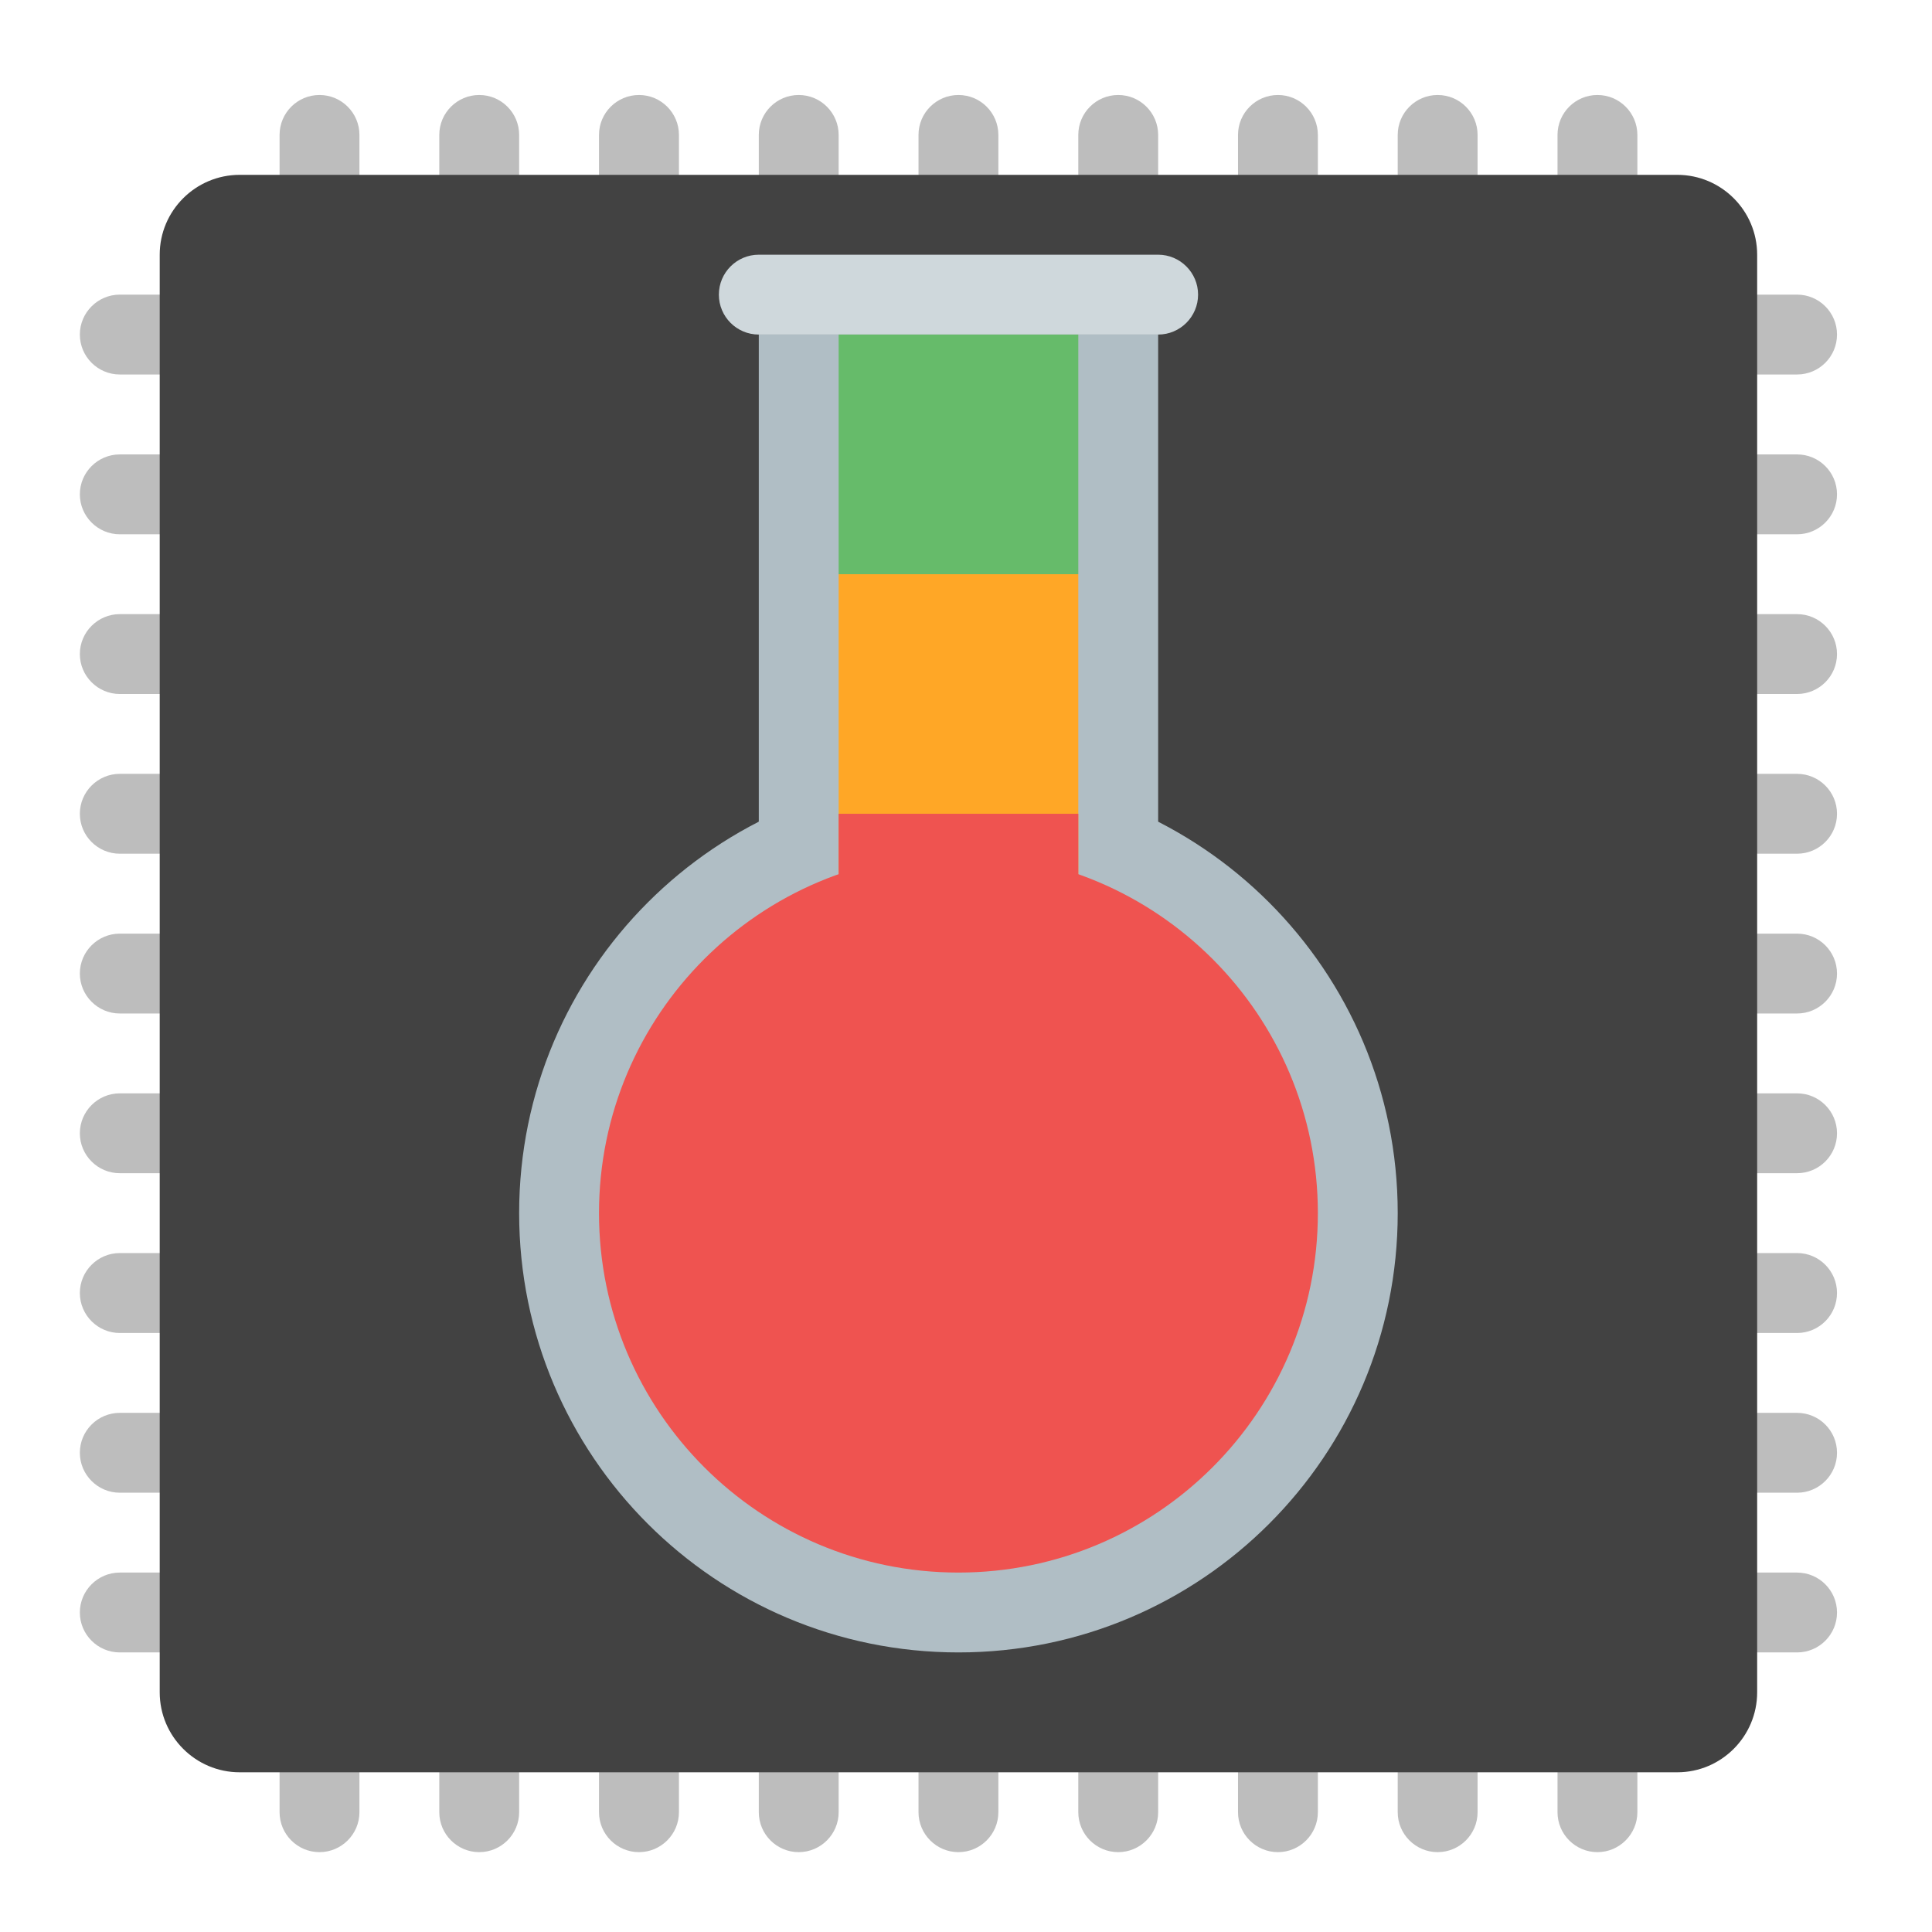
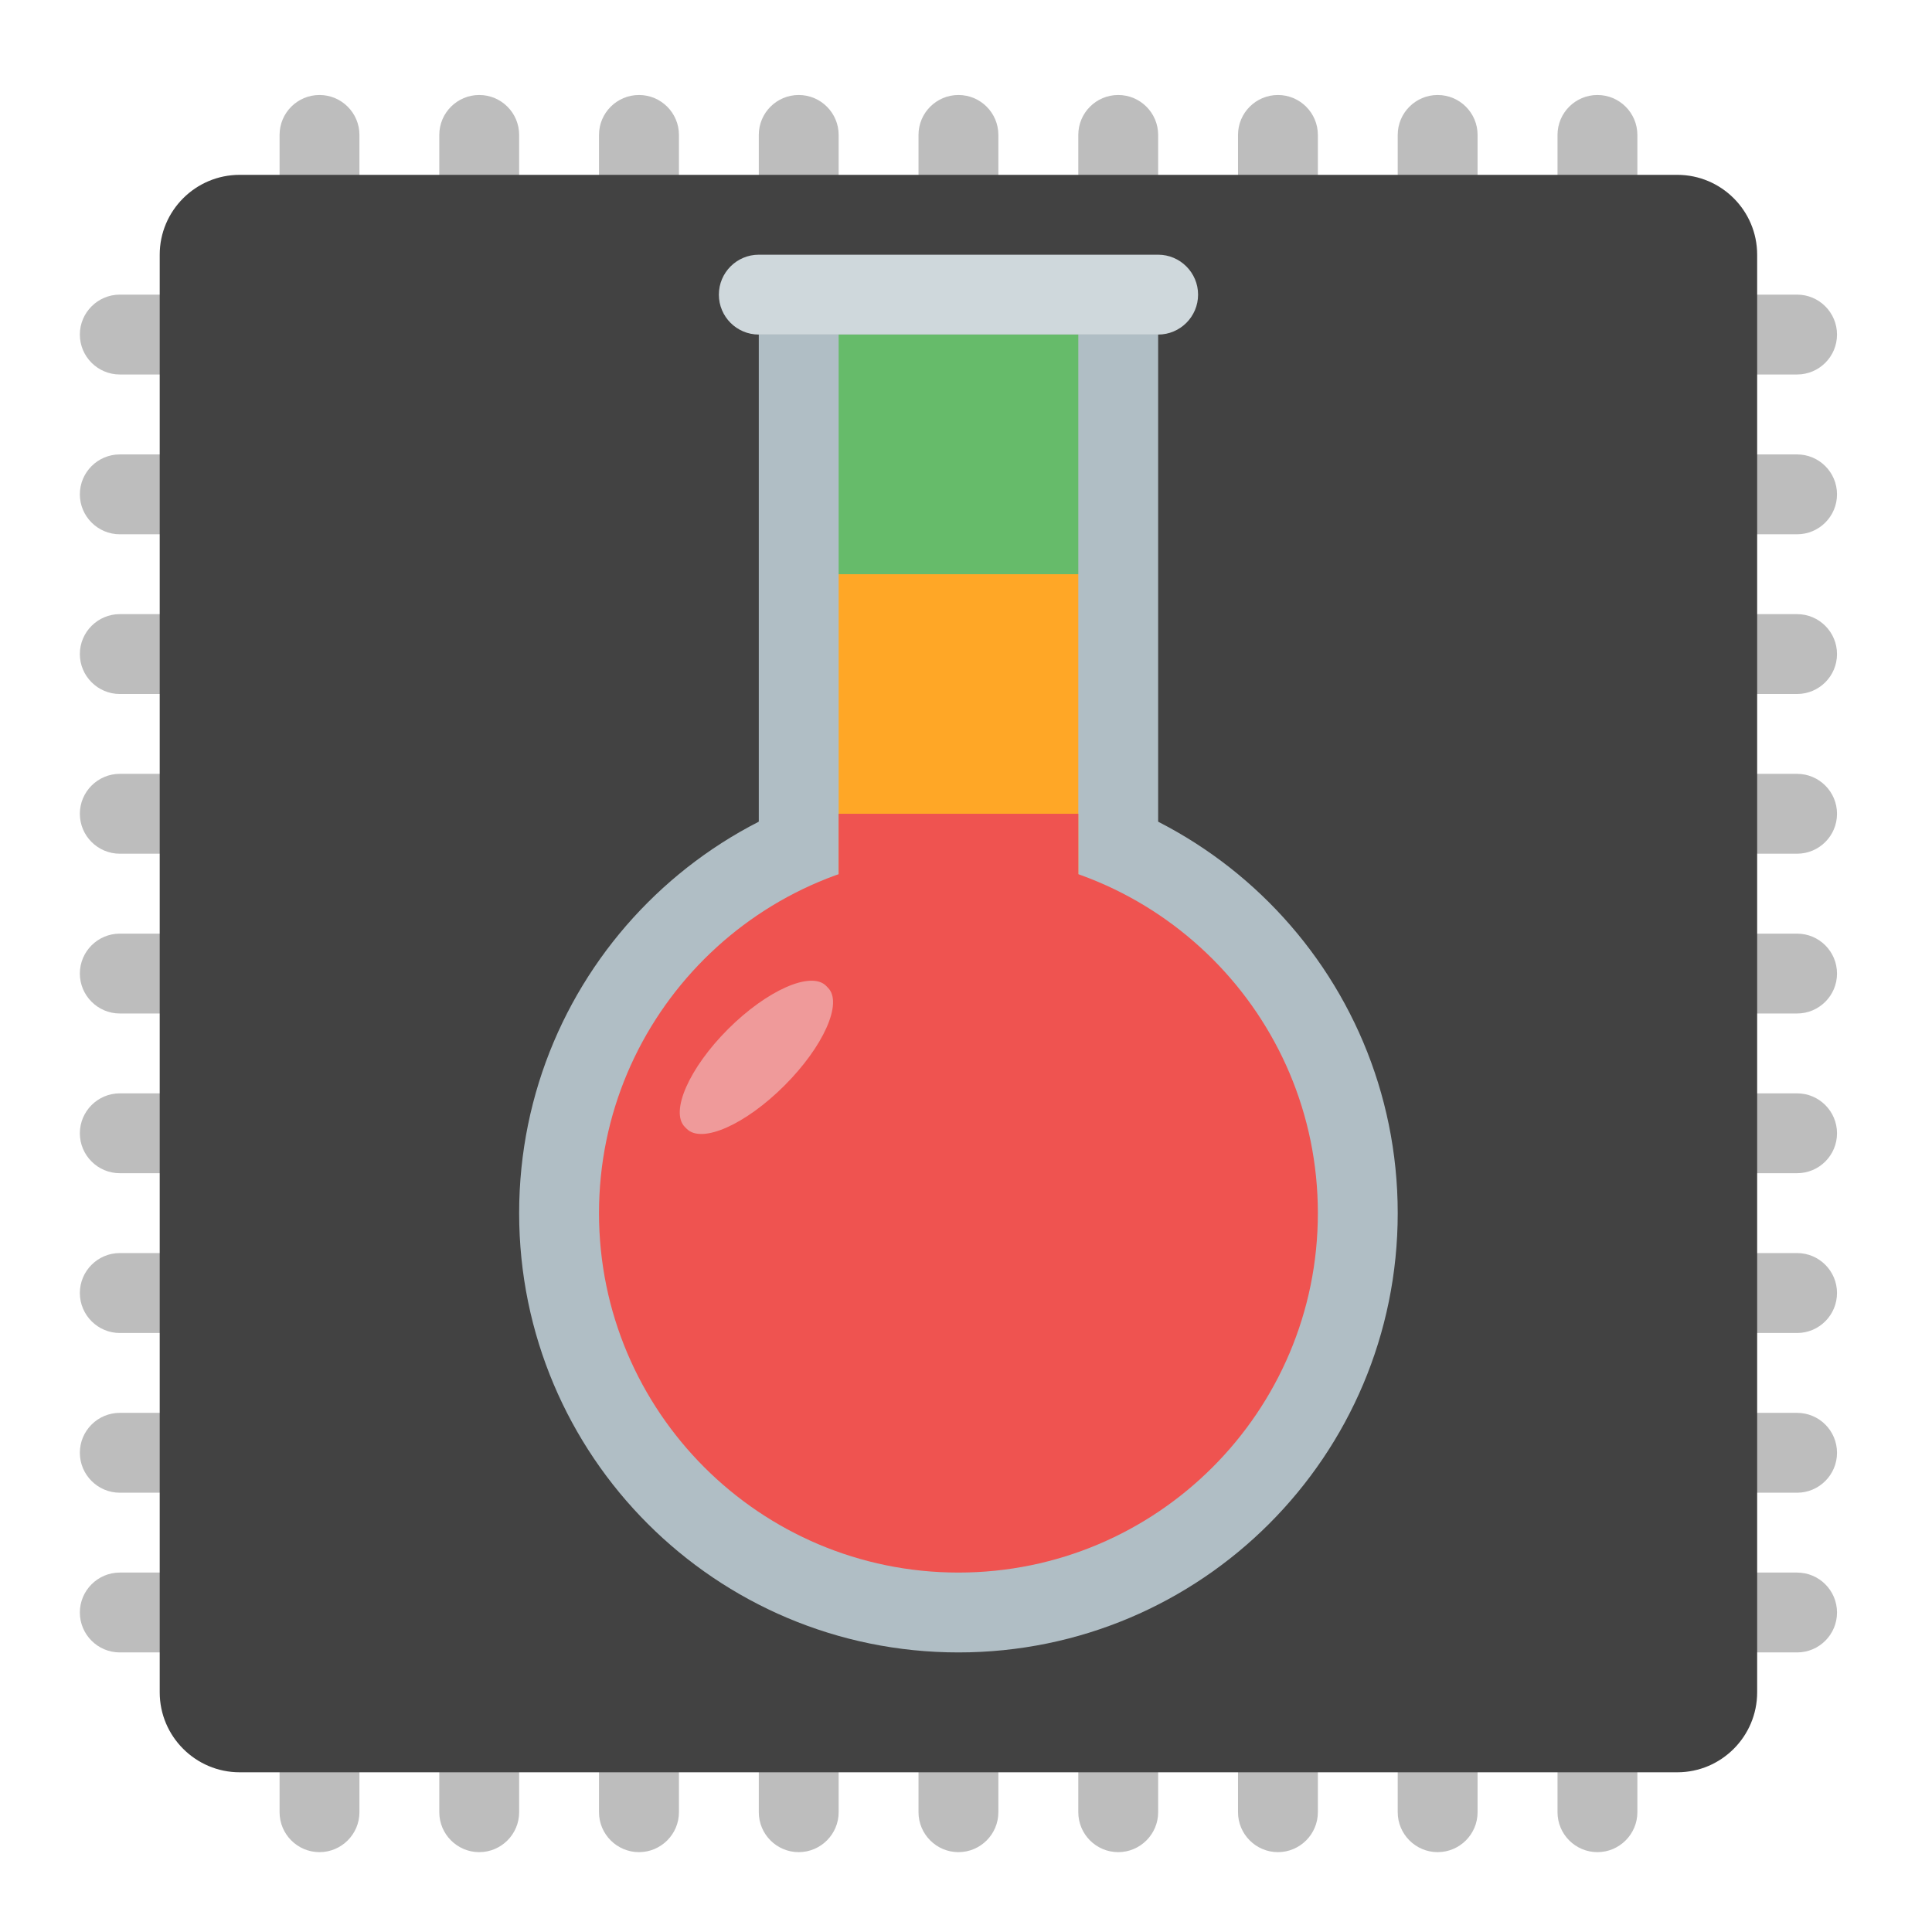
<svg xmlns="http://www.w3.org/2000/svg" width="24px" height="24px" viewBox="0 0 24 24" version="1.1">
  <g id="surface1">
    <path style=" stroke:none;fill-rule:nonzero;fill:rgb(74.118%,74.118%,74.118%);fill-opacity:1;" d="M 3.969 1.18 C 3.695 1.18 3.473 1.402 3.473 1.676 L 3.473 3.66 L 1.488 3.66 C 1.215 3.66 0.992 3.883 0.992 4.156 C 0.992 4.43 1.215 4.652 1.488 4.652 L 3.473 4.652 L 3.473 5.645 L 1.488 5.645 C 1.215 5.645 0.992 5.867 0.992 6.141 C 0.992 6.414 1.215 6.637 1.488 6.637 L 3.473 6.637 L 3.473 7.629 L 1.488 7.629 C 1.215 7.629 0.992 7.852 0.992 8.125 C 0.992 8.398 1.215 8.621 1.488 8.621 L 3.473 8.621 L 3.473 9.613 L 1.488 9.613 C 1.215 9.613 0.992 9.836 0.992 10.109 C 0.992 10.383 1.215 10.605 1.488 10.605 L 3.473 10.605 L 3.473 11.598 L 1.488 11.598 C 1.215 11.598 0.992 11.82 0.992 12.094 C 0.992 12.367 1.215 12.59 1.488 12.59 L 3.473 12.59 L 3.473 13.582 L 1.488 13.582 C 1.215 13.582 0.992 13.805 0.992 14.078 C 0.992 14.352 1.215 14.574 1.488 14.574 L 3.473 14.574 L 3.473 15.566 L 1.488 15.566 C 1.215 15.566 0.992 15.789 0.992 16.062 C 0.992 16.336 1.215 16.559 1.488 16.559 L 3.473 16.559 L 3.473 17.551 L 1.488 17.551 C 1.215 17.551 0.992 17.773 0.992 18.047 C 0.992 18.32 1.215 18.543 1.488 18.543 L 3.473 18.543 L 3.473 19.535 L 1.488 19.535 C 1.215 19.535 0.992 19.758 0.992 20.031 C 0.992 20.305 1.215 20.527 1.488 20.527 L 3.473 20.527 L 3.473 22.512 C 3.473 22.785 3.695 23.008 3.969 23.008 C 4.242 23.008 4.465 22.785 4.465 22.512 L 4.465 20.527 L 5.457 20.527 L 5.457 22.512 C 5.457 22.785 5.68 23.008 5.953 23.008 C 6.227 23.008 6.449 22.785 6.449 22.512 L 6.449 20.527 L 7.441 20.527 L 7.441 22.512 C 7.441 22.785 7.664 23.008 7.938 23.008 C 8.211 23.008 8.434 22.785 8.434 22.512 L 8.434 20.527 L 9.426 20.527 L 9.426 22.512 C 9.426 22.785 9.648 23.008 9.922 23.008 C 10.195 23.008 10.418 22.785 10.418 22.512 L 10.418 20.527 L 11.41 20.527 L 11.41 22.512 C 11.41 22.785 11.633 23.008 11.906 23.008 C 12.18 23.008 12.402 22.785 12.402 22.512 L 12.402 20.527 L 13.395 20.527 L 13.395 22.512 C 13.395 22.785 13.617 23.008 13.891 23.008 C 14.164 23.008 14.387 22.785 14.387 22.512 L 14.387 20.527 L 15.379 20.527 L 15.379 22.512 C 15.379 22.785 15.602 23.008 15.875 23.008 C 16.148 23.008 16.371 22.785 16.371 22.512 L 16.371 20.527 L 17.363 20.527 L 17.363 22.512 C 17.363 22.785 17.586 23.008 17.859 23.008 C 18.133 23.008 18.355 22.785 18.355 22.512 L 18.355 20.527 L 19.348 20.527 L 19.348 22.512 C 19.348 22.785 19.57 23.008 19.844 23.008 C 20.117 23.008 20.34 22.785 20.34 22.512 L 20.34 20.527 L 22.324 20.527 C 22.598 20.527 22.82 20.305 22.82 20.031 C 22.82 19.758 22.598 19.535 22.324 19.535 L 20.34 19.535 L 20.34 18.543 L 22.324 18.543 C 22.598 18.543 22.82 18.32 22.82 18.047 C 22.82 17.773 22.598 17.551 22.324 17.551 L 20.34 17.551 L 20.34 16.559 L 22.324 16.559 C 22.598 16.559 22.82 16.336 22.82 16.062 C 22.82 15.789 22.598 15.566 22.324 15.566 L 20.34 15.566 L 20.34 14.574 L 22.324 14.574 C 22.598 14.574 22.82 14.352 22.82 14.078 C 22.82 13.805 22.598 13.582 22.324 13.582 L 20.34 13.582 L 20.34 12.59 L 22.324 12.59 C 22.598 12.59 22.82 12.367 22.82 12.094 C 22.82 11.82 22.598 11.598 22.324 11.598 L 20.34 11.598 L 20.34 10.605 L 22.324 10.605 C 22.598 10.605 22.82 10.383 22.82 10.109 C 22.82 9.836 22.598 9.613 22.324 9.613 L 20.34 9.613 L 20.34 8.621 L 22.324 8.621 C 22.598 8.621 22.82 8.398 22.82 8.125 C 22.82 7.852 22.598 7.629 22.324 7.629 L 20.34 7.629 L 20.34 6.637 L 22.324 6.637 C 22.598 6.637 22.82 6.414 22.82 6.141 C 22.82 5.867 22.598 5.645 22.324 5.645 L 20.34 5.645 L 20.34 4.652 L 22.324 4.652 C 22.598 4.652 22.82 4.43 22.82 4.156 C 22.82 3.883 22.598 3.66 22.324 3.66 L 20.34 3.66 L 20.34 1.676 C 20.34 1.402 20.117 1.18 19.844 1.18 C 19.57 1.18 19.348 1.402 19.348 1.676 L 19.348 3.66 L 18.355 3.66 L 18.355 1.676 C 18.355 1.402 18.133 1.18 17.859 1.18 C 17.586 1.18 17.363 1.402 17.363 1.676 L 17.363 3.66 L 16.371 3.66 L 16.371 1.676 C 16.371 1.402 16.148 1.18 15.875 1.18 C 15.602 1.18 15.379 1.402 15.379 1.676 L 15.379 3.66 L 14.387 3.66 L 14.387 1.676 C 14.387 1.402 14.164 1.18 13.891 1.18 C 13.617 1.18 13.395 1.402 13.395 1.676 L 13.395 3.66 L 12.402 3.66 L 12.402 1.676 C 12.402 1.402 12.18 1.18 11.906 1.18 C 11.633 1.18 11.41 1.402 11.41 1.676 L 11.41 3.66 L 10.418 3.66 L 10.418 1.676 C 10.418 1.402 10.195 1.18 9.922 1.18 C 9.648 1.18 9.426 1.402 9.426 1.676 L 9.426 3.66 L 8.434 3.66 L 8.434 1.676 C 8.434 1.402 8.211 1.18 7.938 1.18 C 7.664 1.18 7.441 1.402 7.441 1.676 L 7.441 3.66 L 6.449 3.66 L 6.449 1.676 C 6.449 1.402 6.227 1.18 5.953 1.18 C 5.68 1.18 5.457 1.402 5.457 1.676 L 5.457 3.66 L 4.465 3.66 L 4.465 1.676 C 4.465 1.402 4.242 1.18 3.969 1.18 Z M 4.465 4.652 L 5.457 4.652 L 5.457 5.645 L 4.465 5.645 Z M 6.449 4.652 L 7.441 4.652 L 7.441 5.645 L 6.449 5.645 Z M 8.434 4.652 L 9.426 4.652 L 9.426 5.645 L 8.434 5.645 Z M 10.418 4.652 L 11.41 4.652 L 11.41 5.645 L 10.418 5.645 Z M 12.402 4.652 L 13.395 4.652 L 13.395 5.645 L 12.402 5.645 Z M 14.387 4.652 L 15.379 4.652 L 15.379 5.645 L 14.387 5.645 Z M 16.371 4.652 L 17.363 4.652 L 17.363 5.645 L 16.371 5.645 Z M 18.355 4.652 L 19.348 4.652 L 19.348 5.645 L 18.355 5.645 Z M 4.465 6.637 L 5.457 6.637 L 5.457 7.629 L 4.465 7.629 Z M 6.449 6.637 L 7.441 6.637 L 7.441 7.629 L 6.449 7.629 Z M 8.434 6.637 L 9.426 6.637 L 9.426 7.629 L 8.434 7.629 Z M 10.418 6.637 L 11.41 6.637 L 11.41 7.629 L 10.418 7.629 Z M 12.402 6.637 L 13.395 6.637 L 13.395 7.629 L 12.402 7.629 Z M 14.387 6.637 L 15.379 6.637 L 15.379 7.629 L 14.387 7.629 Z M 16.371 6.637 L 17.363 6.637 L 17.363 7.629 L 16.371 7.629 Z M 18.355 6.637 L 19.348 6.637 L 19.348 7.629 L 18.355 7.629 Z M 4.465 8.621 L 5.457 8.621 L 5.457 9.613 L 4.465 9.613 Z M 6.449 8.621 L 7.441 8.621 L 7.441 9.613 L 6.449 9.613 Z M 8.434 8.621 L 9.426 8.621 L 9.426 9.613 L 8.434 9.613 Z M 10.418 8.621 L 11.41 8.621 L 11.41 9.613 L 10.418 9.613 Z M 12.402 8.621 L 13.395 8.621 L 13.395 9.613 L 12.402 9.613 Z M 14.387 8.621 L 15.379 8.621 L 15.379 9.613 L 14.387 9.613 Z M 16.371 8.621 L 17.363 8.621 L 17.363 9.613 L 16.371 9.613 Z M 18.355 8.621 L 19.348 8.621 L 19.348 9.613 L 18.355 9.613 Z M 4.465 10.605 L 5.457 10.605 L 5.457 11.598 L 4.465 11.598 Z M 6.449 10.605 L 7.441 10.605 L 7.441 11.598 L 6.449 11.598 Z M 8.434 10.605 L 9.426 10.605 L 9.426 11.598 L 8.434 11.598 Z M 10.418 10.605 L 11.41 10.605 L 11.41 11.598 L 10.418 11.598 Z M 12.402 10.605 L 13.395 10.605 L 13.395 11.598 L 12.402 11.598 Z M 14.387 10.605 L 15.379 10.605 L 15.379 11.598 L 14.387 11.598 Z M 16.371 10.605 L 17.363 10.605 L 17.363 11.598 L 16.371 11.598 Z M 18.355 10.605 L 19.348 10.605 L 19.348 11.598 L 18.355 11.598 Z M 4.465 12.59 L 5.457 12.59 L 5.457 13.582 L 4.465 13.582 Z M 6.449 12.59 L 7.441 12.59 L 7.441 13.582 L 6.449 13.582 Z M 8.434 12.59 L 9.426 12.59 L 9.426 13.582 L 8.434 13.582 Z M 10.418 12.59 L 11.41 12.59 L 11.41 13.582 L 10.418 13.582 Z M 12.402 12.59 L 13.395 12.59 L 13.395 13.582 L 12.402 13.582 Z M 14.387 12.59 L 15.379 12.59 L 15.379 13.582 L 14.387 13.582 Z M 16.371 12.59 L 17.363 12.59 L 17.363 13.582 L 16.371 13.582 Z M 18.355 12.59 L 19.348 12.59 L 19.348 13.582 L 18.355 13.582 Z M 4.465 14.574 L 5.457 14.574 L 5.457 15.566 L 4.465 15.566 Z M 6.449 14.574 L 7.441 14.574 L 7.441 15.566 L 6.449 15.566 Z M 8.434 14.574 L 9.426 14.574 L 9.426 15.566 L 8.434 15.566 Z M 10.418 14.574 L 11.41 14.574 L 11.41 15.566 L 10.418 15.566 Z M 12.402 14.574 L 13.395 14.574 L 13.395 15.566 L 12.402 15.566 Z M 14.387 14.574 L 15.379 14.574 L 15.379 15.566 L 14.387 15.566 Z M 16.371 14.574 L 17.363 14.574 L 17.363 15.566 L 16.371 15.566 Z M 18.355 14.574 L 19.348 14.574 L 19.348 15.566 L 18.355 15.566 Z M 4.465 16.559 L 5.457 16.559 L 5.457 17.551 L 4.465 17.551 Z M 6.449 16.559 L 7.441 16.559 L 7.441 17.551 L 6.449 17.551 Z M 8.434 16.559 L 9.426 16.559 L 9.426 17.551 L 8.434 17.551 Z M 10.418 16.559 L 11.41 16.559 L 11.41 17.551 L 10.418 17.551 Z M 12.402 16.559 L 13.395 16.559 L 13.395 17.551 L 12.402 17.551 Z M 14.387 16.559 L 15.379 16.559 L 15.379 17.551 L 14.387 17.551 Z M 16.371 16.559 L 17.363 16.559 L 17.363 17.551 L 16.371 17.551 Z M 18.355 16.559 L 19.348 16.559 L 19.348 17.551 L 18.355 17.551 Z M 4.465 18.543 L 5.457 18.543 L 5.457 19.535 L 4.465 19.535 Z M 6.449 18.543 L 7.441 18.543 L 7.441 19.535 L 6.449 19.535 Z M 8.434 18.543 L 9.426 18.543 L 9.426 19.535 L 8.434 19.535 Z M 10.418 18.543 L 11.41 18.543 L 11.41 19.535 L 10.418 19.535 Z M 12.402 18.543 L 13.395 18.543 L 13.395 19.535 L 12.402 19.535 Z M 14.387 18.543 L 15.379 18.543 L 15.379 19.535 L 14.387 19.535 Z M 16.371 18.543 L 17.363 18.543 L 17.363 19.535 L 16.371 19.535 Z M 18.355 18.543 L 19.348 18.543 L 19.348 19.535 L 18.355 19.535 Z M 18.355 18.543 " />
    <path style=" stroke:none;fill-rule:nonzero;fill:rgb(25.882%,25.882%,25.882%);fill-opacity:1;" d="M 2.977 2.172 L 20.836 2.172 C 21.383 2.172 21.828 2.617 21.828 3.164 L 21.828 21.023 C 21.828 21.57 21.383 22.016 20.836 22.016 L 2.977 22.016 C 2.43 22.016 1.984 21.57 1.984 21.023 L 1.984 3.164 C 1.984 2.617 2.43 2.172 2.977 2.172 Z M 2.977 2.172 " />
    <path style=" stroke:none;fill-rule:nonzero;fill:rgb(69.02%,74.51%,77.255%);fill-opacity:1;" d="M 11.906 9.613 C 14.922 9.613 17.363 12.055 17.363 15.07 C 17.363 18.086 14.922 20.527 11.906 20.527 C 8.891 20.527 6.449 18.086 6.449 15.07 C 6.449 12.055 8.891 9.613 11.906 9.613 Z M 11.906 9.613 " />
    <path style=" stroke:none;fill-rule:nonzero;fill:rgb(69.02%,74.51%,77.255%);fill-opacity:1;" d="M 9.426 4.156 L 14.387 4.156 L 14.387 13.582 L 9.426 13.582 Z M 9.426 4.156 " />
    <path style=" stroke:none;fill-rule:nonzero;fill:rgb(100%,65.49%,14.902%);fill-opacity:1;" d="M 10.418 7.133 L 13.395 7.133 L 13.395 11.598 L 10.418 11.598 Z M 10.418 7.133 " />
    <path style=" stroke:none;fill-rule:nonzero;fill:rgb(93.725%,32.549%,31.373%);fill-opacity:1;" d="M 11.906 10.605 C 14.371 10.605 16.371 12.605 16.371 15.07 C 16.371 17.535 14.371 19.535 11.906 19.535 C 9.441 19.535 7.441 17.535 7.441 15.07 C 7.441 12.605 9.441 10.605 11.906 10.605 Z M 11.906 10.605 " />
    <path style=" stroke:none;fill-rule:nonzero;fill:rgb(81.176%,84.706%,86.275%);fill-opacity:1;" d="M 9.426 3.164 L 14.387 3.164 C 14.66 3.164 14.883 3.387 14.883 3.66 C 14.883 3.934 14.66 4.156 14.387 4.156 L 9.426 4.156 C 9.152 4.156 8.93 3.934 8.93 3.66 C 8.93 3.387 9.152 3.164 9.426 3.164 Z M 9.426 3.164 " />
    <path style=" stroke:none;fill-rule:nonzero;fill:rgb(40%,73.333%,41.569%);fill-opacity:1;" d="M 10.418 4.156 L 13.395 4.156 L 13.395 7.133 L 10.418 7.133 Z M 10.418 4.156 " />
    <path style=" stroke:none;fill-rule:nonzero;fill:rgb(93.725%,32.549%,31.373%);fill-opacity:1;" d="M 10.418 10.109 L 13.395 10.109 L 13.395 12.59 L 10.418 12.59 Z M 10.418 10.109 " />
+     <path style=" stroke:none;fill-rule:nonzero;fill:rgb(93.725%,60.392%,60.392%);fill-opacity:1;" d="M 10.262 12.246 L 10.285 12.27 C 10.473 12.457 10.23 13 9.746 13.484 C 9.262 13.969 8.719 14.211 8.531 14.023 L 8.508 14 C 8.32 13.812 8.562 13.266 9.043 12.785 C 9.527 12.301 10.074 12.059 10.262 12.246 Z M 10.262 12.246 " />
  </g>
</svg>
